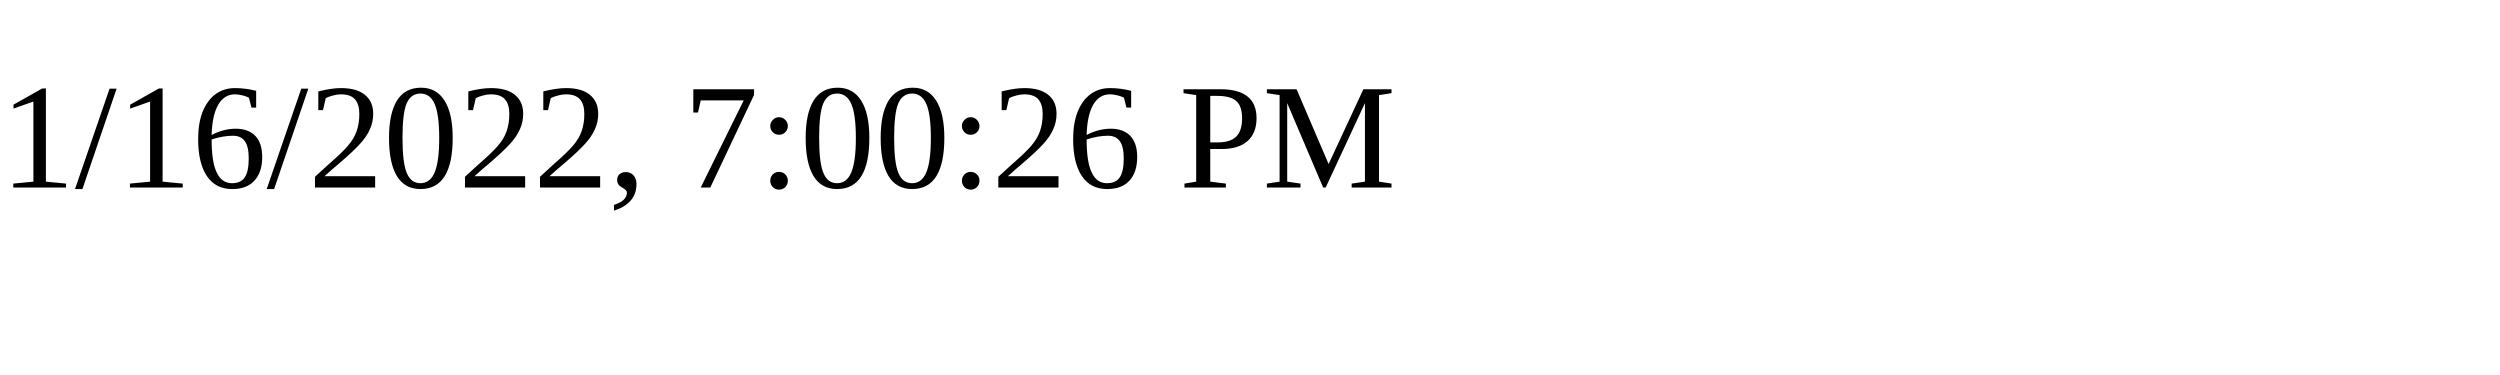
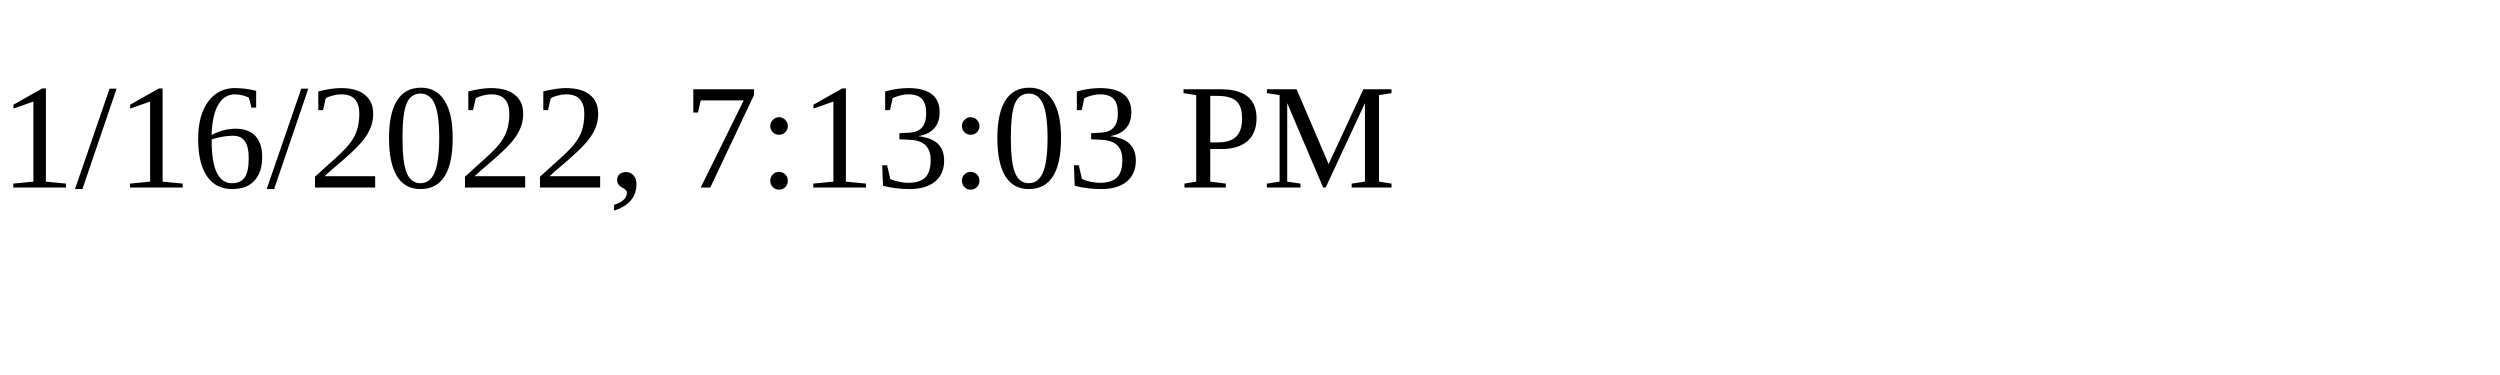
<svg xmlns="http://www.w3.org/2000/svg" height="30" width="200">
-   <text x="0" y="15">1/16/2022, 7:00:26 PM</text>
+   <text x="0" y="15">1/16/2022, 7:13:03 PM</text>
</svg>
